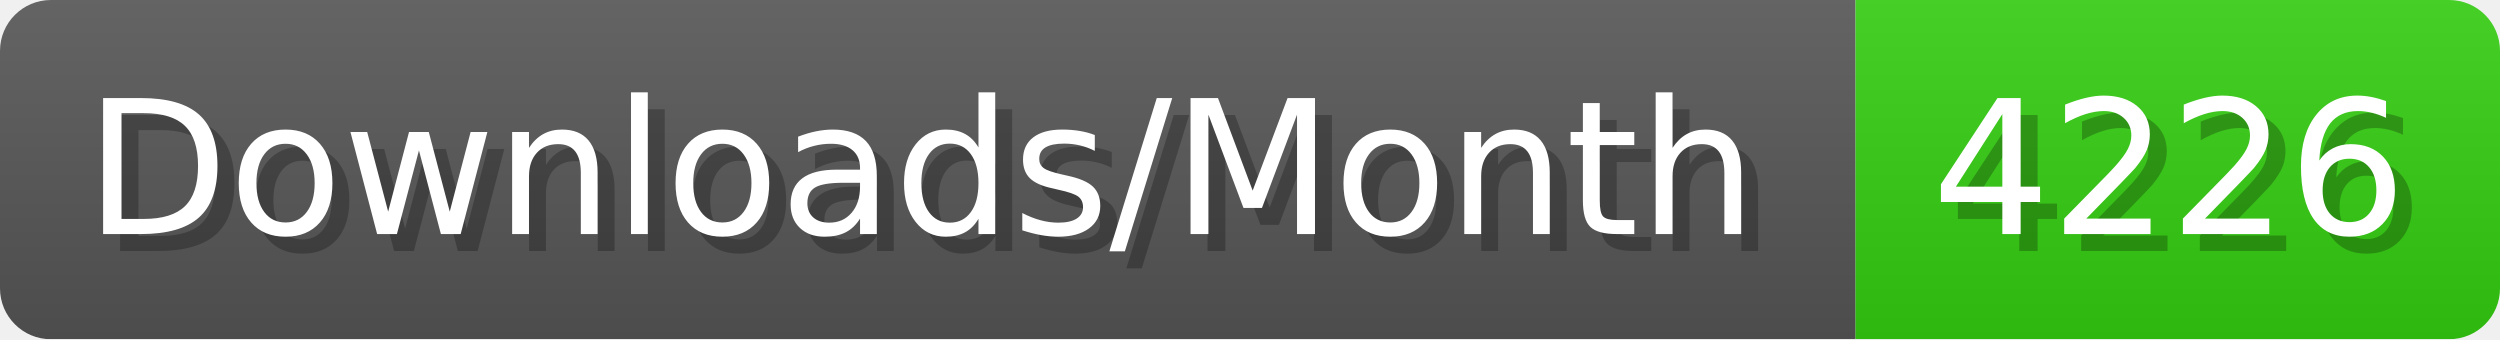
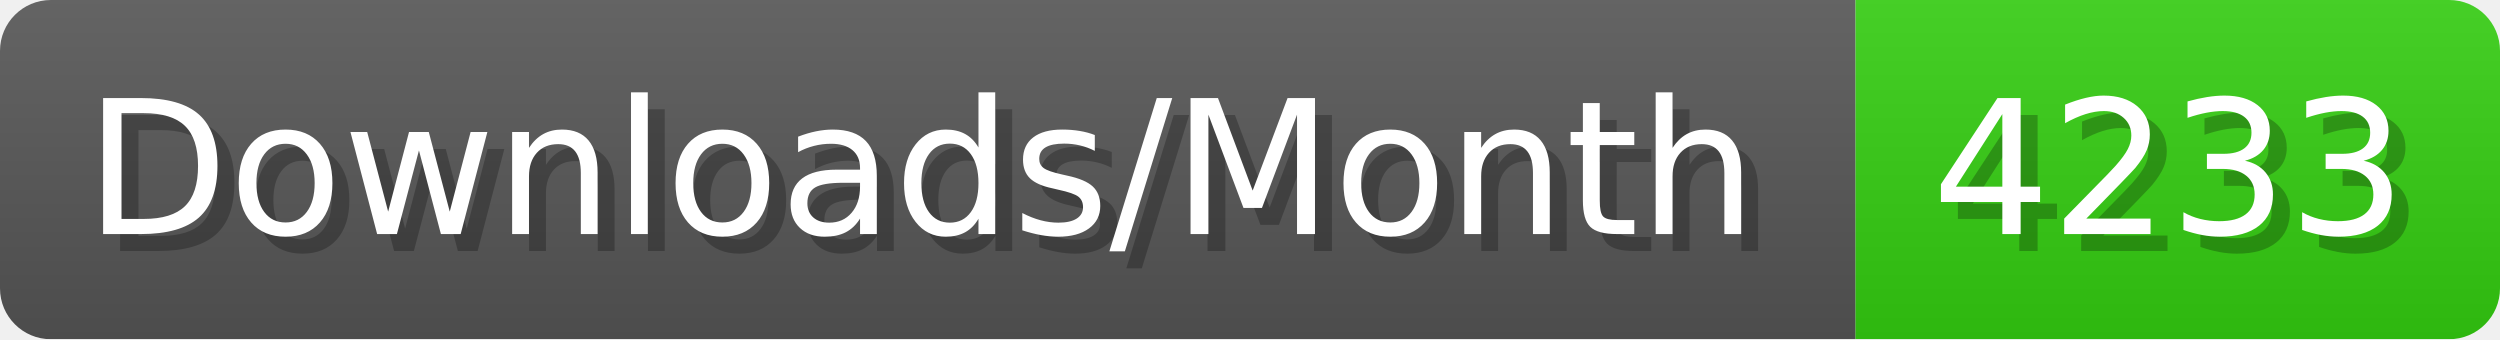
- <svg xmlns="http://www.w3.org/2000/svg" width="147.4" height="20" viewBox="0 0 1474 200" role="img" aria-label="Downloads/Month: 4226">
+ <svg xmlns="http://www.w3.org/2000/svg" width="147.4" height="20" viewBox="0 0 1474 200" role="img" aria-label="Downloads/Month: 4233">
  <linearGradient id="YlXUI" x2="0" y2="100%">
    <stop offset="0" stop-opacity=".1" stop-color="#EEE" />
    <stop offset="1" stop-opacity=".1" />
  </linearGradient>
  <mask id="JHhop">
    <rect width="1474" height="200" rx="30" fill="#FFF" />
  </mask>
  <g mask="url(#JHhop)">
    <rect width="1094" height="200" fill="#555" />
    <rect width="380" height="200" fill="#3C1" x="1094" />
    <rect width="1474" height="200" fill="url(#YlXUI)" />
  </g>
  <g aria-hidden="true" fill="#fff" text-anchor="start" font-family="Verdana,DejaVu Sans,sans-serif" font-size="110">
    <text x="60" y="148" textLength="994" fill="#000" opacity="0.25">Downloads/Month</text>
    <text x="50" y="138" textLength="994">Downloads/Month</text>
-     <text x="1149" y="148" textLength="280" fill="#000" opacity="0.25">4226</text>
-     <text x="1139" y="138" textLength="280">4226</text>
+     <text x="1149" y="148" textLength="280" fill="#000" opacity="0.25">4233</text>
+     <text x="1139" y="138" textLength="280">4233</text>
  </g>
</svg>
